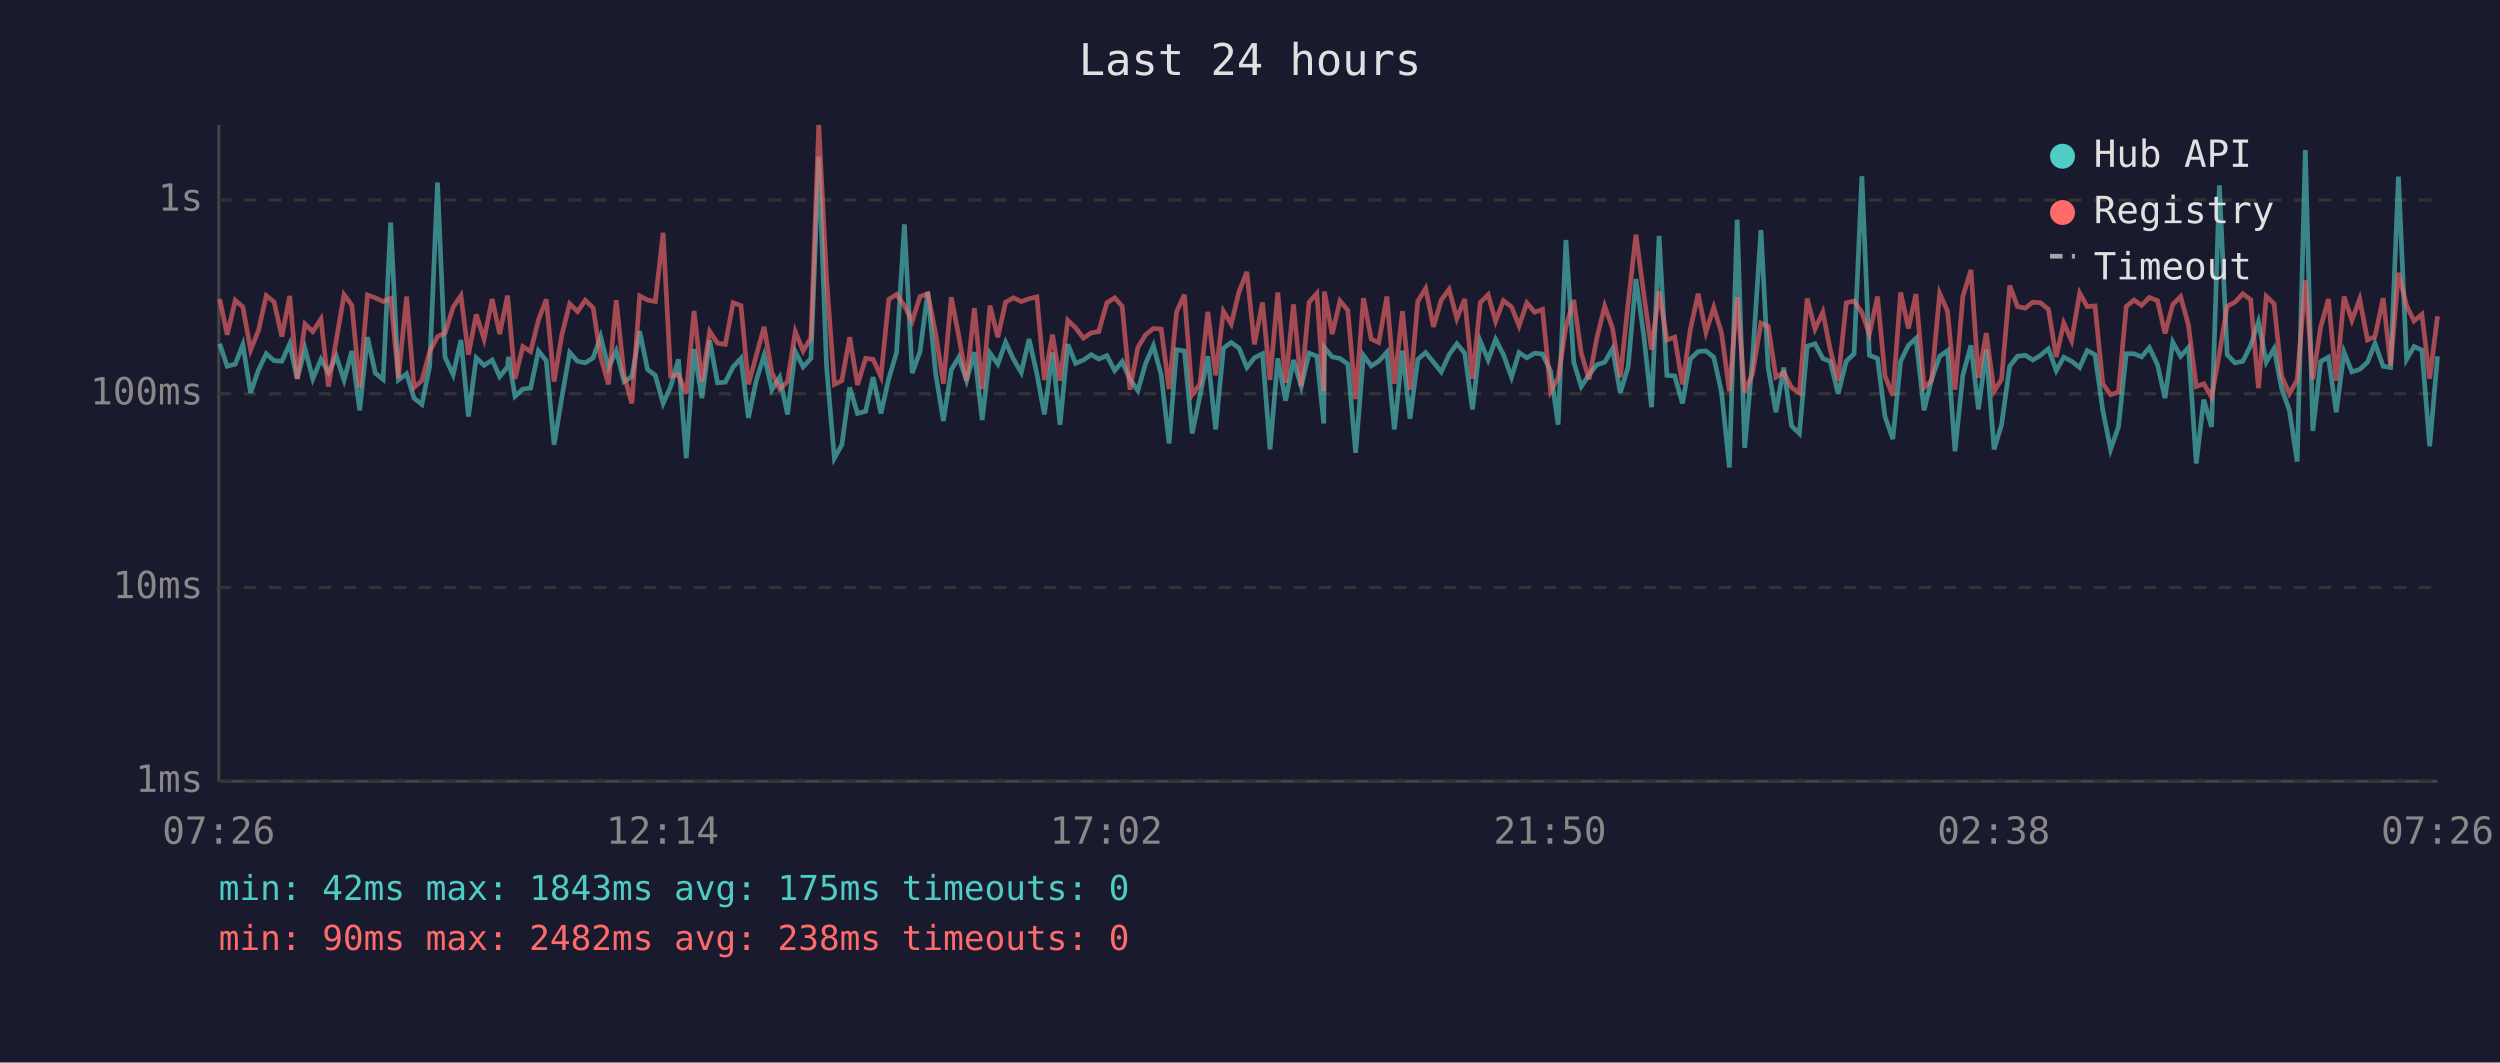
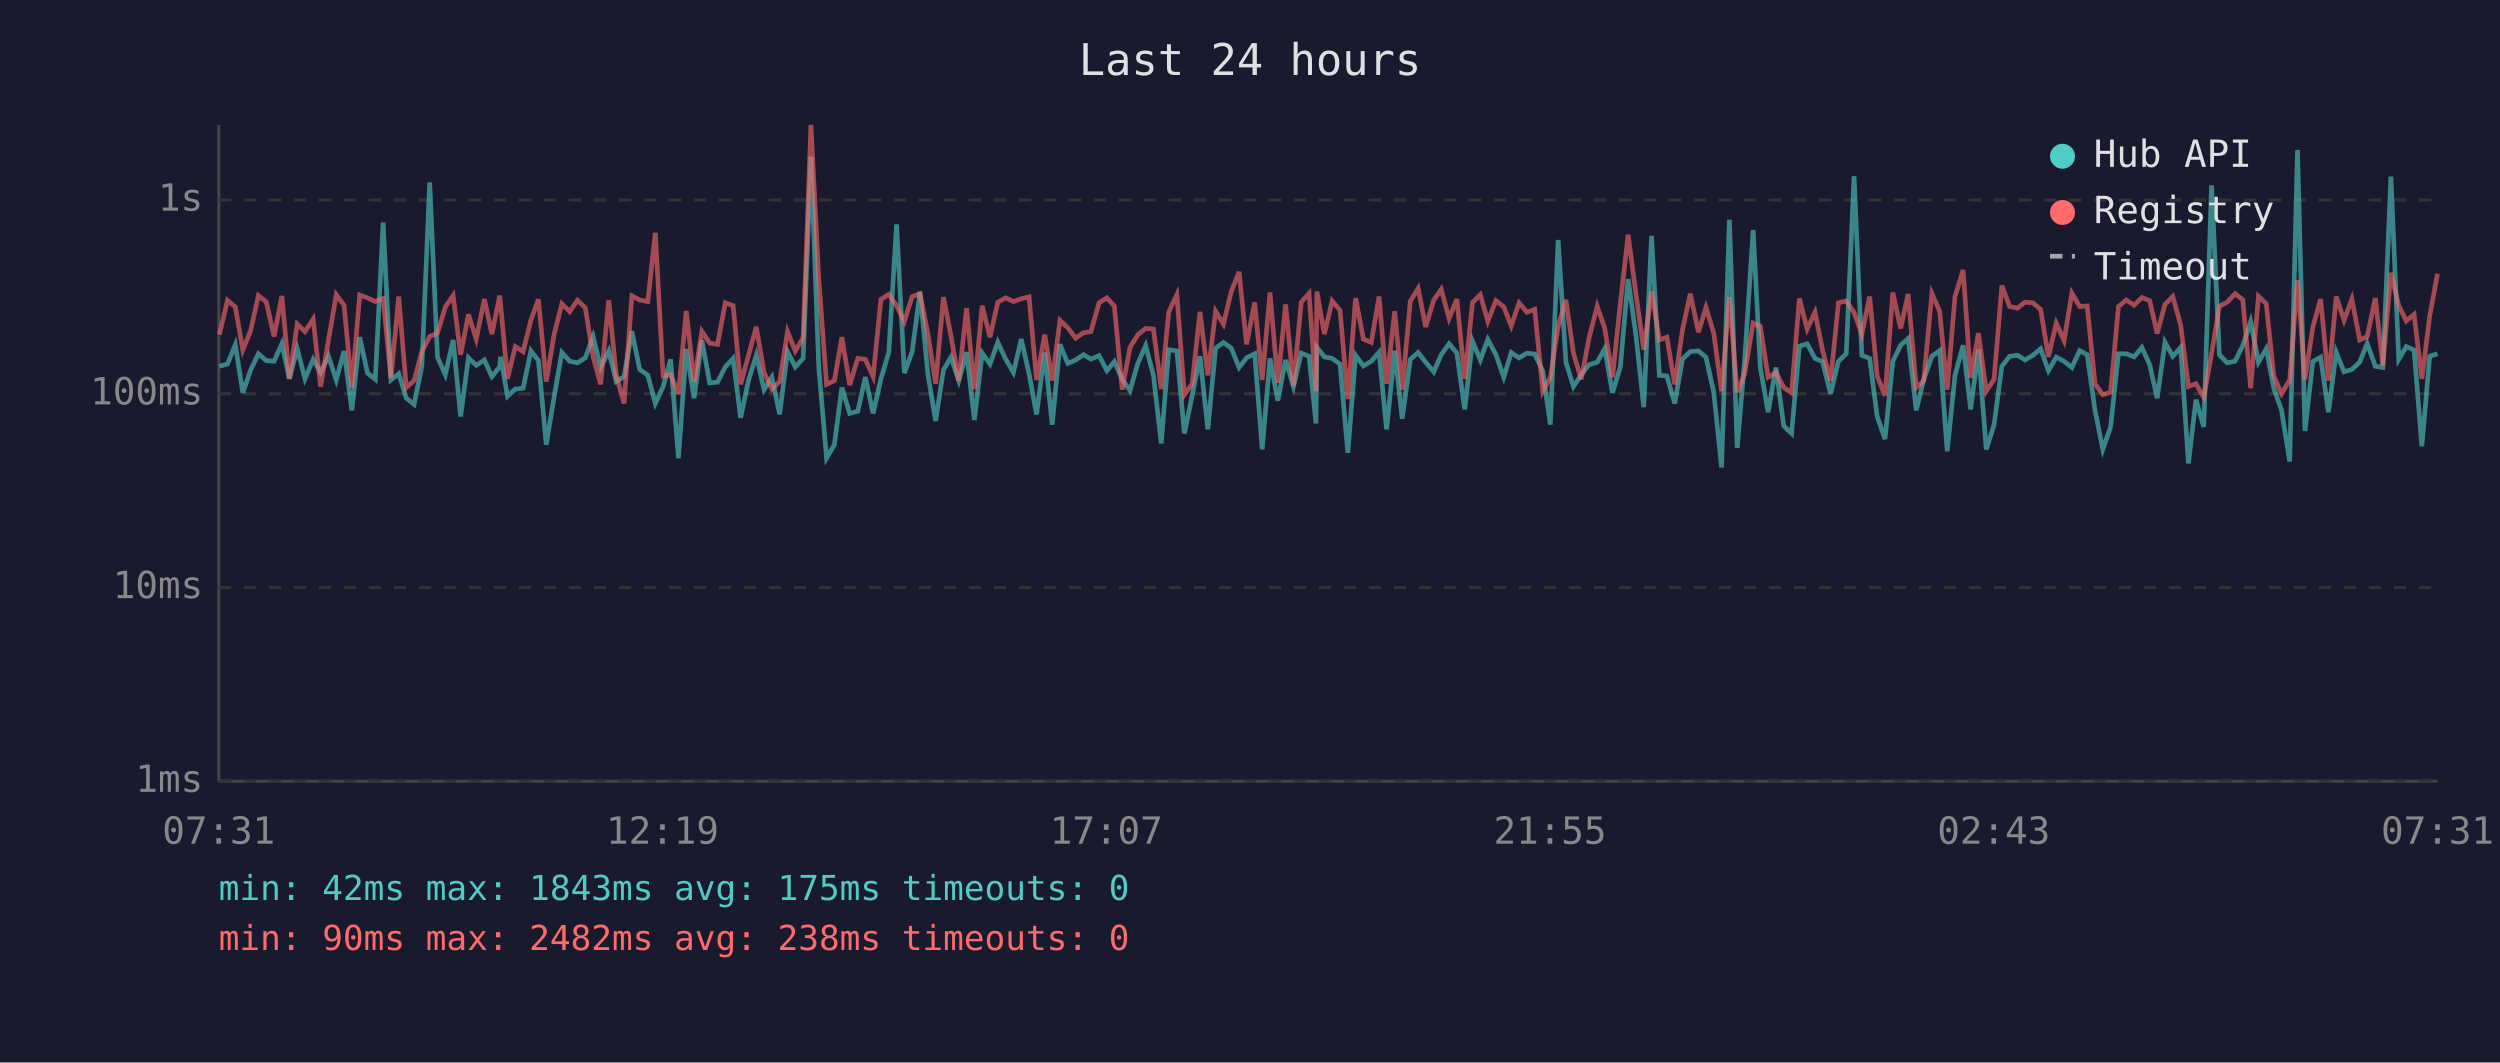
<svg xmlns="http://www.w3.org/2000/svg" viewBox="0 0 800 340" font-family="monospace" font-size="12">
  <rect width="800" height="340" fill="#1a1a2e" />
  <text x="400" y="24" fill="#e0e0e0" font-size="14" text-anchor="middle">Last 24 hours</text>
  <line x1="70" y1="40" x2="70" y2="250" stroke="#444" stroke-width="1" />
  <line x1="70" y1="250" x2="780" y2="250" stroke="#444" stroke-width="1" />
  <line x1="70" y1="250" x2="780" y2="250" stroke="#333" stroke-width="1" stroke-dasharray="4" />
  <text x="65" y="250" fill="#888" text-anchor="end" dominant-baseline="middle">1ms</text>
  <line x1="70" y1="188" x2="780" y2="188" stroke="#333" stroke-width="1" stroke-dasharray="4" />
  <text x="65" y="188" fill="#888" text-anchor="end" dominant-baseline="middle">10ms</text>
  <line x1="70" y1="126" x2="780" y2="126" stroke="#333" stroke-width="1" stroke-dasharray="4" />
  <text x="65" y="126" fill="#888" text-anchor="end" dominant-baseline="middle">100ms</text>
  <line x1="70" y1="64" x2="780" y2="64" stroke="#333" stroke-width="1" stroke-dasharray="4" />
  <text x="65" y="64" fill="#888" text-anchor="end" dominant-baseline="middle">1s</text>
-   <text x="70" y="270" fill="#888" text-anchor="middle">07:26</text>
-   <text x="212" y="270" fill="#888" text-anchor="middle">12:14</text>
-   <text x="354" y="270" fill="#888" text-anchor="middle">17:02</text>
-   <text x="496" y="270" fill="#888" text-anchor="middle">21:50</text>
-   <text x="638" y="270" fill="#888" text-anchor="middle">02:38</text>
-   <text x="780" y="270" fill="#888" text-anchor="middle">07:26</text>
-   <polyline points="70.3,110.0 72.7,117.2 75.3,116.5 77.7,110.3 80.2,125.7 82.7,118.4 85.2,113.2 87.7,115.4 90.2,115.6 92.7,110.0 95.1,121.2 97.6,111.6 100.1,121.2 102.7,115.0 105.1,119.2 107.6,114.0 110.1,121.6 112.6,112.3 115.1,131.3 117.6,107.9 120.1,119.4 122.6,121.4 125.0,71.2 127.5,121.6 130.1,119.6 132.5,127.4 135.0,129.4 137.5,117.2 140.0,58.4 142.4,114.3 145.0,119.9 147.5,108.8 149.9,133.3 152.4,114.5 154.9,116.9 157.5,115.2 159.9,120.5 162.4,117.4 162.7,114.2 164.8,126.8 167.3,124.5 169.8,124.2 172.3,112.3 174.8,115.4 177.3,142.3 179.8,127.1 182.3,112.8 184.8,115.6 187.3,116.1 189.8,114.5 192.2,107.7 194.7,117.6 197.2,112.3 199.7,122.1 202.2,120.5 204.7,106.0 207.2,118.2 209.7,120.1 212.2,129.1 214.6,123.7 217.1,115.0 219.6,146.6 222.1,111.7 224.6,127.4 227.1,108.9 229.6,122.5 232.1,122.3 234.6,117.4 237.1,114.7 239.5,133.7 242.0,121.8 244.5,113.7 247.0,124.7 249.5,120.7 252.0,132.6 254.5,112.5 257.0,117.4 259.5,114.7 262.0,50.1 264.5,117.4 267.0,146.6 269.4,142.3 271.9,124.0 274.4,132.3 277.0,131.6 279.4,120.7 281.9,132.3 284.4,121.2 286.9,112.8 289.4,71.8 291.9,119.4 294.4,112.5 296.9,93.4 299.4,119.6 301.9,134.7 304.4,118.4 306.8,114.3 309.3,121.8 311.8,112.7 314.3,134.4 316.8,113.0 319.3,116.5 321.8,109.5 324.3,114.9 326.8,119.2 329.3,108.5 331.8,119.6 334.2,132.6 336.8,112.8 339.2,135.9 341.7,110.2 344.2,116.3 346.7,115.2 349.2,113.5 351.6,114.9 354.2,113.8 356.7,118.6 359.1,115.7 361.6,121.4 364.1,125.0 366.6,116.3 369.1,110.6 371.6,120.1 374.1,141.9 376.5,111.9 379.0,112.3 381.5,138.7 384.0,126.6 386.5,114.0 389.0,137.4 391.5,111.4 394.0,109.6 396.5,111.4 399.0,117.6 401.4,114.5 404.0,113.2 406.4,143.8 408.9,114.7 411.4,128.2 413.9,115.2 416.4,123.7 418.9,113.0 421.4,114.0 423.6,135.5 423.8,111.2 426.3,114.2 428.8,114.7 431.3,116.5 433.8,144.9 436.3,113.7 438.8,117.1 441.2,115.6 443.8,112.7 446.2,137.4 448.8,112.2 451.2,134.0 453.7,115.0 456.2,112.8 458.7,115.9 461.2,119.0 463.7,113.5 466.2,110.0 468.7,113.0 471.2,131.0 473.7,109.2 476.2,115.2 478.6,108.6 481.1,113.5 483.7,120.7 486.1,112.8 488.6,114.5 491.1,113.0 493.6,113.3 496.2,118.8 498.6,135.9 501.1,76.8 503.6,115.9 506.0,123.7 508.5,119.9 511.0,116.7 513.5,115.9 516.0,111.6 518.5,125.7 521.0,117.4 523.5,89.3 526.0,107.3 528.5,130.3 530.9,75.5 533.4,120.1 535.9,120.3 538.4,129.1 540.9,114.9 543.4,112.5 545.9,112.3 548.4,114.3 550.9,125.5 553.4,149.6 555.9,70.3 558.3,143.3 560.8,115.0 563.5,73.6 565.8,117.6 568.3,131.9 570.8,117.6 573.3,136.3 575.8,138.7 578.3,110.8 580.8,110.0 583.3,114.7 585.7,115.7 588.2,126.0 590.8,115.6 593.3,113.2 595.8,56.4 598.2,113.7 600.8,114.7 603.2,133.3 605.7,140.5 608.2,115.6 610.7,110.5 613.1,108.3 615.7,131.3 618.1,121.4 620.7,114.0 623.2,112.2 625.6,144.4 628.1,120.1 630.7,110.5 633.1,131.0 635.6,111.9 638.1,143.8 640.5,135.9 643.1,117.2 645.6,114.0 648.1,113.7 650.5,115.2 653.0,113.7 655.5,111.6 658.0,118.6 660.4,114.3 662.9,115.6 665.5,117.6 667.9,112.2 670.4,113.5 672.9,131.3 675.4,143.8 677.9,136.6 680.4,113.2 682.9,113.2 685.3,114.2 687.8,111.2 690.4,116.7 692.8,127.4 695.3,109.5 697.8,114.0 700.3,111.2 702.8,148.3 705.2,127.9 707.7,136.6 710.2,59.3 712.7,113.5 715.2,116.1 717.7,115.6 720.2,110.6 722.7,103.0 725.2,115.9 727.7,111.6 730.1,124.2 732.6,131.3 735.1,147.7 737.7,48.0 740.1,137.9 742.6,115.7 745.1,114.3 747.6,131.9 750.1,112.7 752.6,119.0 755.1,118.2 757.6,115.9 760.0,109.9 762.6,117.2 765.0,117.6 767.5,56.5 770.1,115.0 772.5,110.9 775.0,112.0 777.5,142.8 780.0,114.0" fill="none" stroke="#4ecdc4" stroke-width="1.5" opacity="0.6" />
-   <polyline points="70.3,95.7 72.7,107.1 75.3,96.1 77.7,98.2 80.2,112.0 82.7,105.8 85.2,94.6 87.7,96.6 90.2,107.7 92.7,94.7 95.1,121.2 97.6,103.7 100.1,106.1 102.7,102.1 105.1,123.7 107.6,108.9 110.1,94.3 112.6,97.7 115.1,124.0 117.6,94.4 120.1,95.3 122.6,96.5 125.0,95.5 127.5,120.9 130.1,94.9 132.5,124.0 135.0,121.8 137.5,112.5 140.0,107.7 142.4,106.6 145.0,98.3 147.5,94.6 149.9,113.5 152.4,100.6 154.9,108.5 157.5,95.7 159.9,106.9 162.4,94.6 162.7,97.5 164.8,121.2 167.3,110.9 169.8,112.5 172.3,102.4 174.8,95.8 177.3,122.1 179.8,107.1 182.3,97.2 184.8,99.7 187.3,96.1 189.8,98.5 192.2,114.2 194.7,123.0 197.2,96.1 199.7,120.1 202.2,129.1 204.7,94.7 207.2,96.0 209.7,96.5 212.2,74.5 214.6,120.3 217.1,119.9 219.6,126.0 222.1,99.5 224.6,122.1 227.1,106.0 229.6,109.8 232.1,110.2 234.6,96.9 237.1,97.8 239.5,123.0 242.0,113.8 244.5,104.6 247.0,119.2 249.5,124.5 252.0,122.1 254.5,106.1 257.0,112.3 259.5,108.1 262.0,40.0 264.5,89.2 267.0,123.0 269.4,121.8 271.9,107.9 274.4,123.2 277.0,114.7 279.4,115.0 281.9,120.5 284.4,95.8 286.9,94.2 289.4,97.8 291.9,102.8 294.4,94.9 296.9,94.0 299.4,106.7 301.9,122.8 304.4,95.1 306.8,107.5 309.3,121.8 311.8,98.6 314.3,124.5 316.8,97.8 319.3,107.9 321.8,96.7 324.3,95.3 326.8,96.5 329.3,95.6 331.8,95.0 334.2,121.6 336.8,107.1 339.2,121.8 341.7,102.5 344.2,104.9 346.7,108.2 349.2,106.5 351.6,106.1 354.2,96.9 356.7,95.3 359.1,98.0 361.6,124.7 364.1,111.2 366.6,107.1 369.1,105.1 371.6,105.3 374.1,124.5 376.5,99.8 379.0,94.3 381.5,126.3 384.0,122.8 386.5,99.8 389.0,120.1 391.5,99.6 394.0,103.7 396.5,93.3 399.0,87.0 401.4,110.2 404.0,96.8 406.4,121.6 408.9,93.6 411.4,122.5 413.9,97.4 416.4,123.5 418.9,96.7 421.4,93.9 423.6,125.2 423.8,93.3 426.3,106.9 428.8,96.3 431.3,99.3 433.8,127.7 436.3,95.4 438.8,108.5 441.2,109.6 443.8,94.9 446.2,122.8 448.8,99.6 451.2,124.7 453.7,96.4 456.2,92.3 458.7,104.6 461.2,96.0 463.7,92.6 466.2,101.9 468.7,95.7 471.2,121.2 473.7,96.8 476.2,94.3 478.6,102.8 481.1,96.2 483.7,98.2 486.1,104.3 488.6,96.9 491.1,99.9 493.6,99.0 496.2,125.2 498.6,120.9 501.1,104.4 503.6,96.0 506.0,113.0 508.5,121.4 511.0,108.1 513.5,98.0 516.0,105.0 518.5,120.7 521.0,97.1 523.5,75.1 526.0,94.0 528.5,111.9 530.9,93.2 533.4,108.8 535.9,107.9 538.4,123.0 540.9,105.5 543.4,94.0 545.9,106.3 548.4,98.4 550.9,106.6 553.4,125.2 555.9,95.1 558.3,125.5 560.8,119.6 563.5,103.4 565.8,104.4 568.3,120.7 570.8,119.2 573.3,124.0 575.8,125.7 578.3,95.5 580.8,105.3 583.3,99.9 585.7,112.0 588.2,121.8 590.8,96.9 593.3,96.3 595.8,100.0 598.2,106.9 600.8,94.9 603.2,120.3 605.7,126.6 608.2,93.6 610.7,105.1 613.1,94.1 615.7,124.0 618.1,121.8 620.7,93.9 623.2,99.6 625.6,124.7 628.1,94.9 630.7,86.4 633.1,120.9 635.6,106.6 638.1,125.2 640.5,121.4 643.1,91.4 645.6,98.1 648.1,98.6 650.5,96.7 653.0,96.9 655.5,99.0 658.0,114.2 660.4,103.4 662.9,109.0 665.5,93.8 667.9,98.1 670.4,97.9 672.9,122.8 675.4,126.3 677.9,125.5 680.4,98.1 682.9,96.0 685.3,97.7 687.8,95.2 690.4,96.2 692.8,106.7 695.3,97.4 697.8,94.9 700.3,104.0 702.8,123.7 705.2,122.8 707.7,127.1 710.2,113.2 712.7,98.0 715.2,96.7 717.7,94.0 720.2,95.9 722.7,124.2 725.2,94.8 727.7,97.2 730.1,120.3 732.6,126.0 735.1,121.6 737.7,89.7 740.1,121.4 742.6,104.7 745.1,95.7 747.6,121.8 750.1,94.9 752.6,102.5 755.1,95.7 757.6,108.8 760.0,107.7 762.6,95.4 765.0,116.9 767.5,87.3 770.1,97.8 772.5,102.7 775.0,100.6 777.5,121.2 780.0,101.2" fill="none" stroke="#ff6b6b" stroke-width="1.5" opacity="0.6" />
+   <text x="70" y="270" fill="#888" text-anchor="middle">07:31</text>
+   <text x="212" y="270" fill="#888" text-anchor="middle">12:19</text>
+   <text x="354" y="270" fill="#888" text-anchor="middle">17:07</text>
+   <text x="496" y="270" fill="#888" text-anchor="middle">21:55</text>
+   <text x="638" y="270" fill="#888" text-anchor="middle">02:43</text>
+   <text x="780" y="270" fill="#888" text-anchor="middle">07:31</text>
+   <polyline points="70.2,117.2 72.8,116.5 75.3,110.3 77.7,125.7 80.2,118.4 82.7,113.2 85.2,115.4 87.7,115.6 90.2,110.0 92.6,121.2 95.1,111.6 97.6,121.2 100.2,115.0 102.6,119.2 105.1,114.0 107.6,121.6 110.1,112.3 112.6,131.3 115.1,107.9 117.6,119.4 120.1,121.4 122.6,71.2 125.1,121.6 127.6,119.6 130.0,127.4 132.5,129.4 135.0,117.2 137.5,58.4 140.0,114.3 142.5,119.9 145.0,108.8 147.4,133.3 149.9,114.5 152.4,116.9 155.0,115.2 157.4,120.5 159.9,117.4 160.2,114.2 162.4,126.8 164.9,124.5 167.4,124.2 169.9,112.3 172.3,115.4 174.8,142.3 177.3,127.1 179.8,112.8 182.3,115.6 184.8,116.1 187.3,114.5 189.8,107.7 192.2,117.6 194.8,112.3 197.2,122.1 199.7,120.5 202.2,106.0 204.7,118.2 207.3,120.1 209.7,129.1 212.2,123.7 214.6,115.0 217.1,146.6 219.6,111.7 222.1,127.4 224.6,108.9 227.1,122.5 229.6,122.3 232.1,117.4 234.6,114.7 237.0,133.7 239.5,121.8 242.0,113.7 244.5,124.7 247.0,120.7 249.5,132.6 252.0,112.5 254.5,117.4 257.0,114.7 259.5,50.1 262.0,117.4 264.5,146.6 267.0,142.3 269.4,124.0 271.9,132.3 274.5,131.6 276.9,120.7 279.4,132.3 281.9,121.2 284.4,112.8 286.9,71.8 289.4,119.4 291.9,112.5 294.4,93.4 296.9,119.6 299.4,134.7 301.9,118.4 304.3,114.3 306.8,121.8 309.3,112.7 311.8,134.4 314.3,113.0 316.8,116.5 319.3,109.5 321.8,114.9 324.3,119.2 326.8,108.5 329.3,119.6 331.7,132.6 334.3,112.8 336.7,135.9 339.2,110.2 341.7,116.3 344.2,115.2 346.7,113.5 349.1,114.9 351.7,113.8 354.2,118.6 356.6,115.7 359.1,121.4 361.6,125.0 364.1,116.3 366.6,110.6 369.1,120.1 371.6,141.9 374.0,111.9 376.6,112.3 379.0,138.7 381.5,126.6 384.0,114.0 386.5,137.4 389.0,111.4 391.5,109.6 394.0,111.4 396.5,117.6 398.9,114.5 401.5,113.2 403.9,143.8 406.4,114.7 408.9,128.2 411.4,115.2 413.9,123.7 416.4,113.0 418.9,114.0 421.1,135.5 421.4,111.2 423.8,114.2 426.3,114.7 428.8,116.5 431.3,144.9 433.8,113.7 436.3,117.1 438.8,115.6 441.3,112.7 443.7,137.4 446.3,112.2 448.7,134.0 451.3,115.0 453.8,112.8 456.2,115.9 458.8,119.0 461.2,113.5 463.7,110.0 466.2,113.0 468.7,131.0 471.2,109.2 473.7,115.2 476.1,108.6 478.7,113.5 481.2,120.7 483.6,112.8 486.1,114.5 488.6,113.0 491.1,113.3 493.7,118.8 496.1,135.9 498.6,76.8 501.1,115.9 503.5,123.7 506.0,119.9 508.5,116.7 511.1,115.9 513.5,111.6 516.0,125.7 518.5,117.4 521.0,89.3 523.5,107.3 526.0,130.3 528.5,75.5 531.0,120.1 533.4,120.3 535.9,129.1 538.4,114.9 540.9,112.5 543.5,112.3 545.9,114.3 548.4,125.5 550.9,149.6 553.4,70.3 555.9,143.3 558.3,115.0 561.0,73.6 563.3,117.6 565.8,131.9 568.3,117.6 570.8,136.3 573.3,138.7 575.8,110.8 578.3,110.0 580.8,114.7 583.2,115.7 585.8,126.0 588.3,115.6 590.8,113.2 593.3,56.4 595.8,113.7 598.3,114.7 600.7,133.3 603.2,140.5 605.7,115.6 608.2,110.5 610.6,108.3 613.2,131.3 615.6,121.4 618.2,114.0 620.7,112.2 623.1,144.4 625.6,120.1 628.2,110.5 630.6,131.0 633.1,111.9 635.6,143.8 638.1,135.9 640.6,117.2 643.1,114.0 645.6,113.7 648.0,115.2 650.5,113.7 653.0,111.6 655.5,118.6 658.0,114.3 660.5,115.6 663.0,117.6 665.5,112.2 667.9,113.5 670.4,131.3 672.9,143.8 675.4,136.6 677.9,113.2 680.4,113.2 682.9,114.2 685.4,111.2 687.9,116.7 690.3,127.4 692.8,109.5 695.3,114.0 697.8,111.2 700.3,148.3 702.7,127.9 705.2,136.6 707.7,59.3 710.2,113.5 712.7,116.1 715.2,115.6 717.7,110.6 720.2,103.0 722.7,115.9 725.2,111.6 727.6,124.2 730.1,131.3 732.7,147.7 735.2,48.0 737.6,137.9 740.1,115.7 742.6,114.3 745.1,131.9 747.6,112.7 750.1,119.0 752.6,118.2 755.1,115.9 757.5,109.9 760.1,117.2 762.5,117.6 765.1,56.5 767.6,115.0 770.0,110.9 772.5,112.0 775.0,142.8 777.5,114.0 780.0,113.2" fill="none" stroke="#4ecdc4" stroke-width="1.5" opacity="0.6" />
+   <polyline points="70.2,107.1 72.8,96.1 75.3,98.2 77.7,112.0 80.2,105.8 82.7,94.6 85.2,96.6 87.7,107.7 90.2,94.7 92.6,121.2 95.1,103.7 97.6,106.1 100.2,102.1 102.6,123.7 105.1,108.9 107.6,94.3 110.1,97.7 112.6,124.0 115.1,94.4 117.6,95.3 120.1,96.5 122.6,95.5 125.1,120.9 127.6,94.9 130.0,124.0 132.5,121.8 135.0,112.5 137.5,107.7 140.0,106.6 142.5,98.3 145.0,94.6 147.4,113.5 149.9,100.6 152.4,108.5 155.0,95.7 157.4,106.9 159.9,94.6 160.2,97.5 162.4,121.2 164.9,110.9 167.4,112.5 169.9,102.4 172.3,95.8 174.8,122.1 177.3,107.1 179.8,97.2 182.3,99.7 184.8,96.1 187.3,98.5 189.8,114.2 192.2,123.0 194.8,96.1 197.2,120.1 199.7,129.1 202.2,94.7 204.7,96.0 207.3,96.5 209.7,74.5 212.2,120.3 214.6,119.9 217.1,126.0 219.6,99.5 222.1,122.1 224.6,106.0 227.1,109.8 229.6,110.2 232.1,96.9 234.6,97.8 237.0,123.0 239.5,113.8 242.0,104.6 244.5,119.2 247.0,124.5 249.5,122.1 252.0,106.1 254.5,112.3 257.0,108.1 259.5,40.0 262.0,89.2 264.5,123.0 267.0,121.8 269.4,107.9 271.9,123.2 274.5,114.7 276.9,115.0 279.4,120.5 281.9,95.8 284.4,94.2 286.9,97.8 289.4,102.8 291.9,94.9 294.4,94.0 296.9,106.7 299.4,122.8 301.9,95.1 304.3,107.5 306.8,121.8 309.3,98.6 311.8,124.5 314.3,97.8 316.8,107.9 319.3,96.7 321.8,95.3 324.3,96.5 326.8,95.6 329.3,95.0 331.7,121.6 334.3,107.1 336.7,121.8 339.2,102.5 341.7,104.9 344.2,108.2 346.7,106.5 349.1,106.1 351.7,96.9 354.2,95.3 356.6,98.0 359.1,124.7 361.6,111.2 364.1,107.1 366.6,105.1 369.1,105.3 371.6,124.5 374.0,99.8 376.6,94.3 379.0,126.3 381.5,122.8 384.0,99.8 386.5,120.1 389.0,99.6 391.5,103.7 394.0,93.3 396.5,87.0 398.9,110.2 401.5,96.8 403.9,121.6 406.4,93.6 408.9,122.5 411.4,97.4 413.9,123.5 416.4,96.7 418.9,93.9 421.1,125.2 421.4,93.3 423.8,106.9 426.3,96.3 428.8,99.3 431.3,127.7 433.8,95.4 436.3,108.5 438.8,109.6 441.3,94.9 443.7,122.8 446.3,99.6 448.7,124.7 451.3,96.4 453.8,92.3 456.2,104.6 458.8,96.0 461.2,92.6 463.7,101.9 466.2,95.7 468.7,121.2 471.2,96.8 473.7,94.3 476.1,102.8 478.7,96.2 481.2,98.2 483.6,104.3 486.1,96.9 488.6,99.9 491.1,99.0 493.7,125.2 496.1,120.9 498.6,104.4 501.1,96.0 503.5,113.0 506.0,121.4 508.5,108.1 511.1,98.0 513.5,105.0 516.0,120.7 518.5,97.1 521.0,75.1 523.5,94.0 526.0,111.9 528.5,93.2 531.0,108.8 533.4,107.9 535.9,123.0 538.4,105.5 540.9,94.0 543.5,106.3 545.9,98.4 548.4,106.6 550.9,125.2 553.4,95.1 555.9,125.5 558.3,119.6 561.0,103.4 563.3,104.4 565.8,120.7 568.3,119.2 570.8,124.0 573.3,125.7 575.8,95.5 578.3,105.3 580.8,99.9 583.2,112.0 585.8,121.8 588.3,96.9 590.8,96.3 593.3,100.0 595.8,106.9 598.3,94.9 600.7,120.3 603.2,126.6 605.7,93.6 608.2,105.1 610.6,94.1 613.2,124.0 615.6,121.8 618.2,93.9 620.7,99.6 623.1,124.7 625.6,94.9 628.2,86.4 630.6,120.9 633.1,106.6 635.6,125.2 638.1,121.4 640.6,91.4 643.1,98.1 645.6,98.6 648.0,96.7 650.5,96.9 653.0,99.0 655.5,114.2 658.0,103.4 660.5,109.0 663.0,93.8 665.5,98.1 667.9,97.9 670.4,122.8 672.9,126.3 675.4,125.5 677.9,98.1 680.4,96.0 682.9,97.7 685.4,95.2 687.9,96.2 690.3,106.7 692.8,97.4 695.3,94.9 697.8,104.0 700.3,123.7 702.7,122.8 705.2,127.1 707.7,113.2 710.2,98.0 712.7,96.7 715.2,94.0 717.7,95.9 720.2,124.2 722.7,94.8 725.2,97.2 727.6,120.3 730.1,126.0 732.7,121.6 735.2,89.7 737.6,121.4 740.1,104.7 742.6,95.7 745.1,121.8 747.6,94.9 750.1,102.5 752.6,95.7 755.1,108.8 757.5,107.7 760.1,95.4 762.5,116.9 765.1,87.3 767.6,97.8 770.0,102.7 772.5,100.6 775.0,121.2 777.5,101.2 780.0,87.6" fill="none" stroke="#ff6b6b" stroke-width="1.5" opacity="0.6" />
  <circle cx="660" cy="50" r="4" fill="#4ecdc4" />
  <text x="670" y="50" fill="#e0e0e0" dominant-baseline="middle">Hub API</text>
  <circle cx="660" cy="68" r="4" fill="#ff6b6b" />
  <text x="670" y="68" fill="#e0e0e0" dominant-baseline="middle">Registry</text>
  <line x1="656" y1="82" x2="664" y2="82" stroke="#e0e0e0" stroke-width="1.5" stroke-dasharray="4,3" opacity="0.7" />
  <text x="670" y="86" fill="#e0e0e0" dominant-baseline="middle">Timeout</text>
  <text x="70" y="288" fill="#4ecdc4" font-size="11">min: 42ms  max: 1843ms  avg: 175ms  timeouts: 0</text>
  <text x="70" y="304" fill="#ff6b6b" font-size="11">min: 90ms  max: 2482ms  avg: 238ms  timeouts: 0</text>
</svg>
